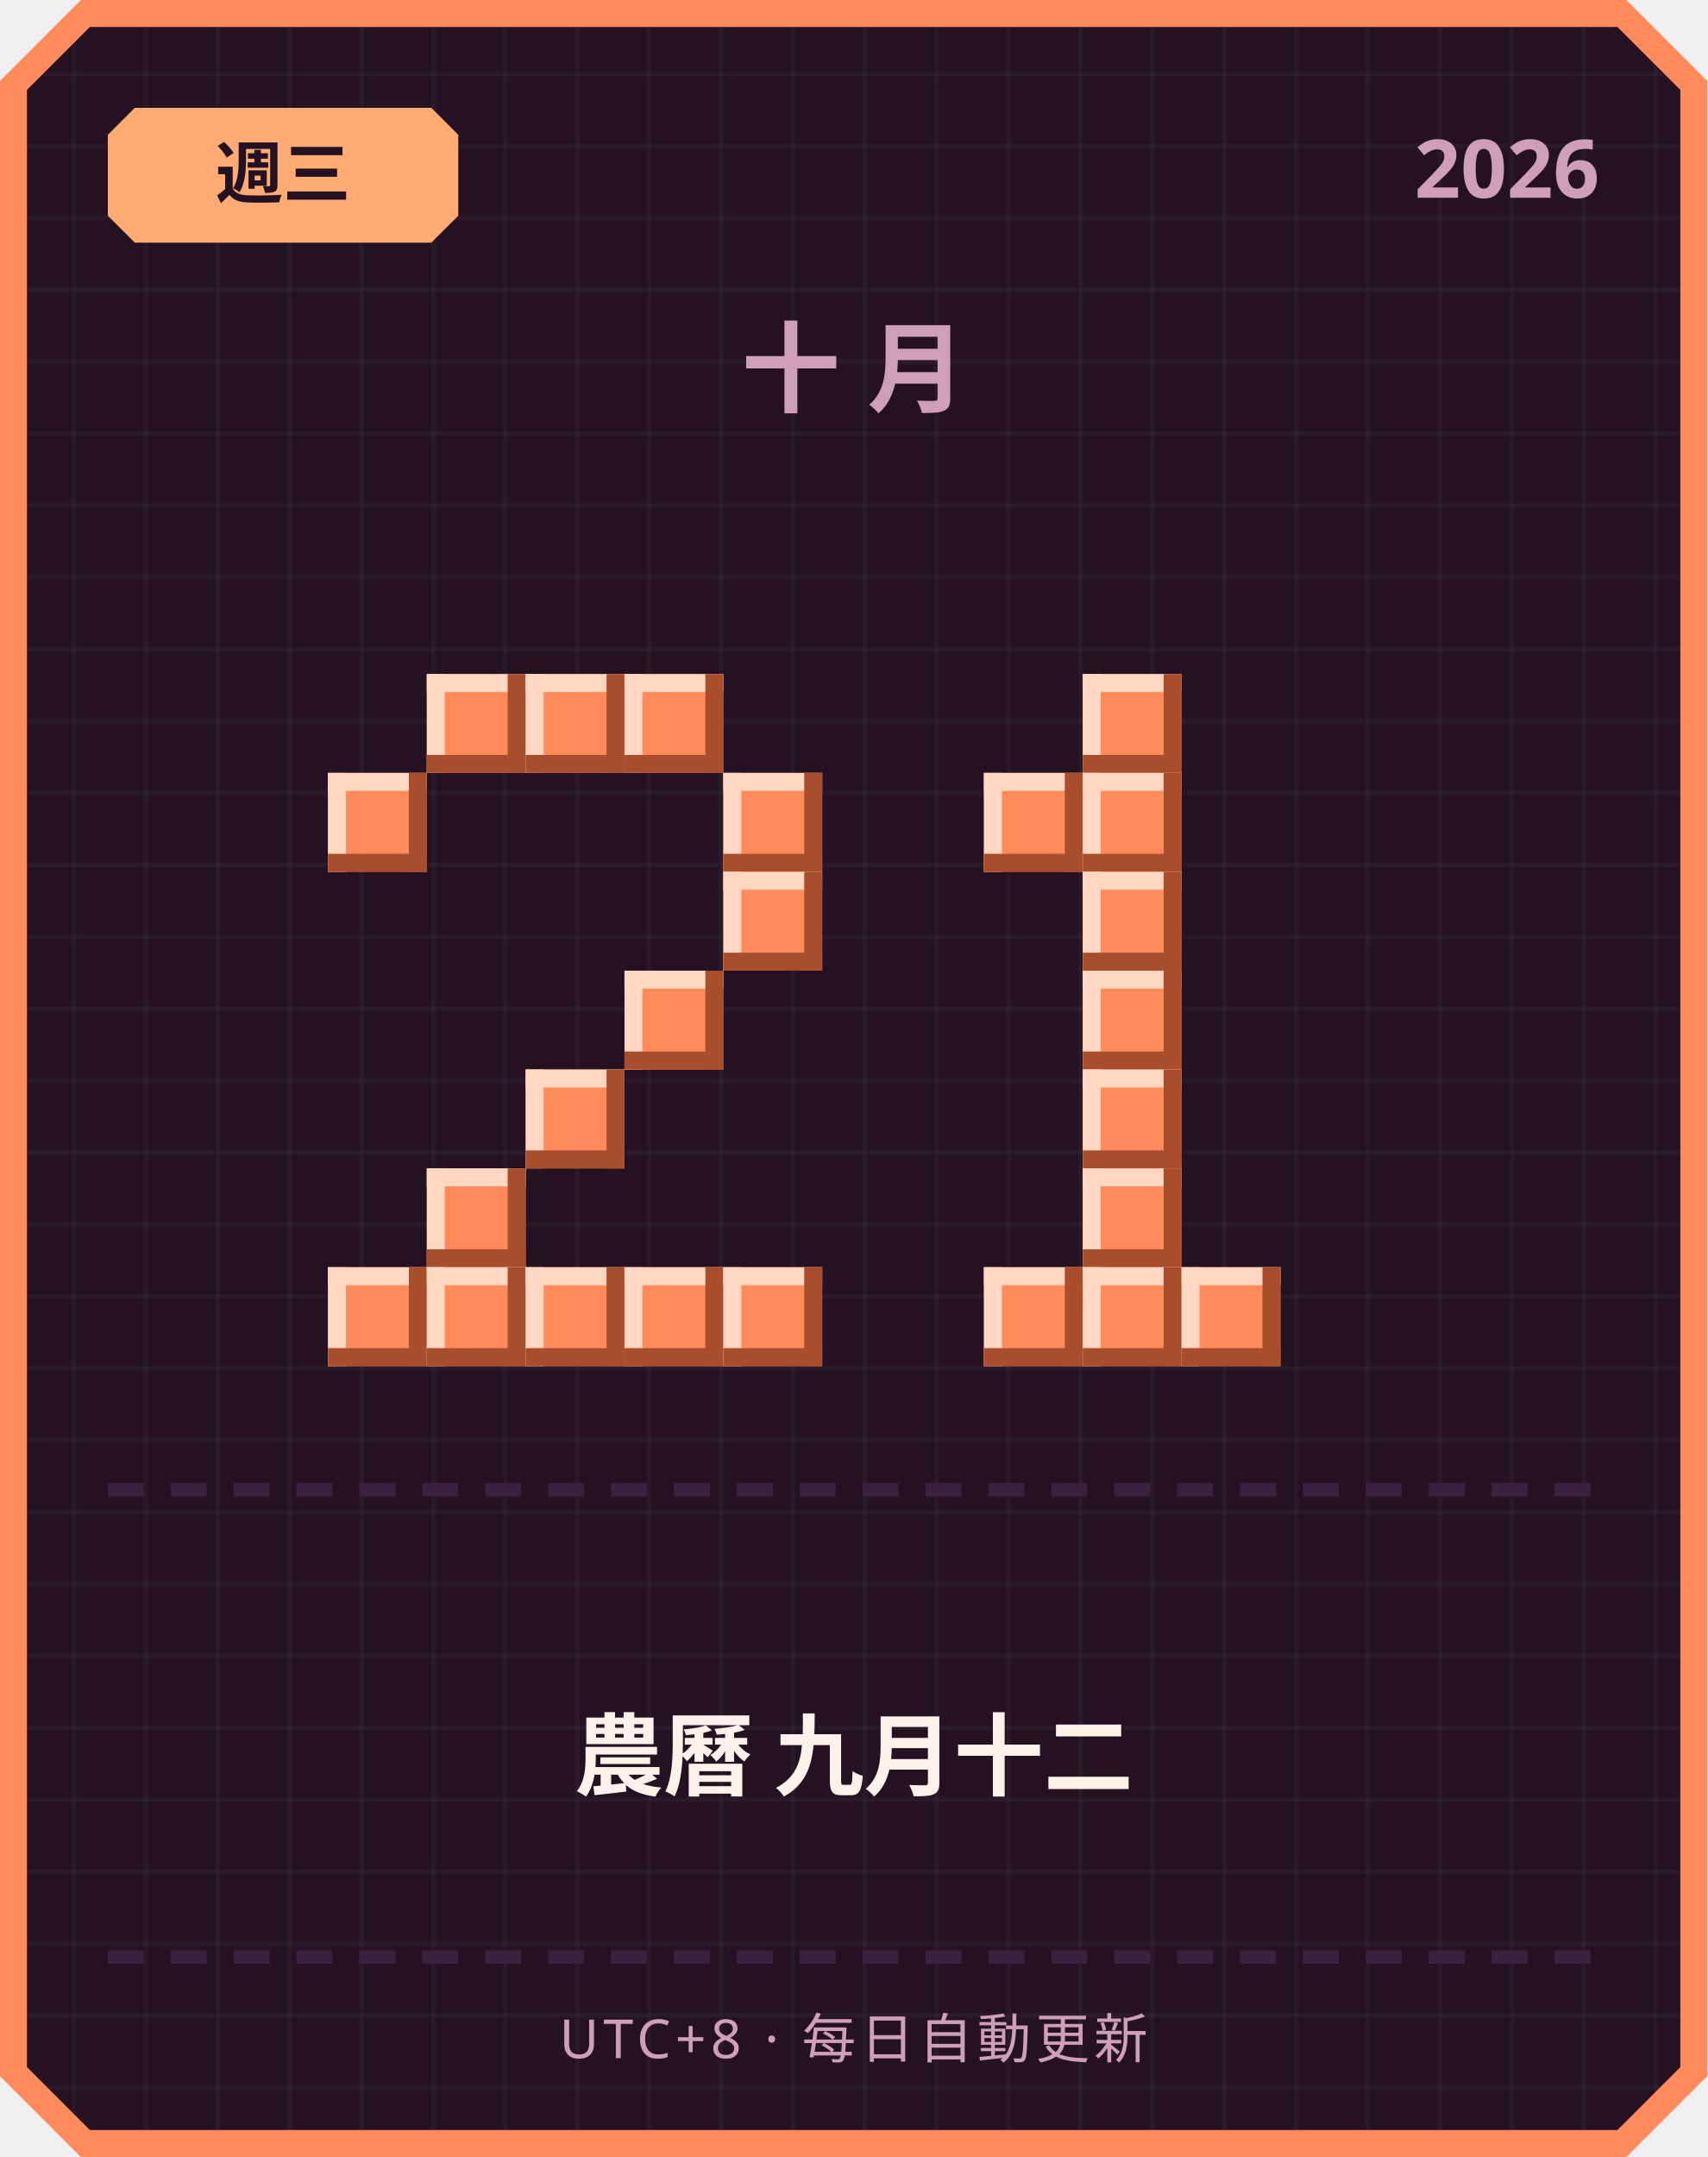
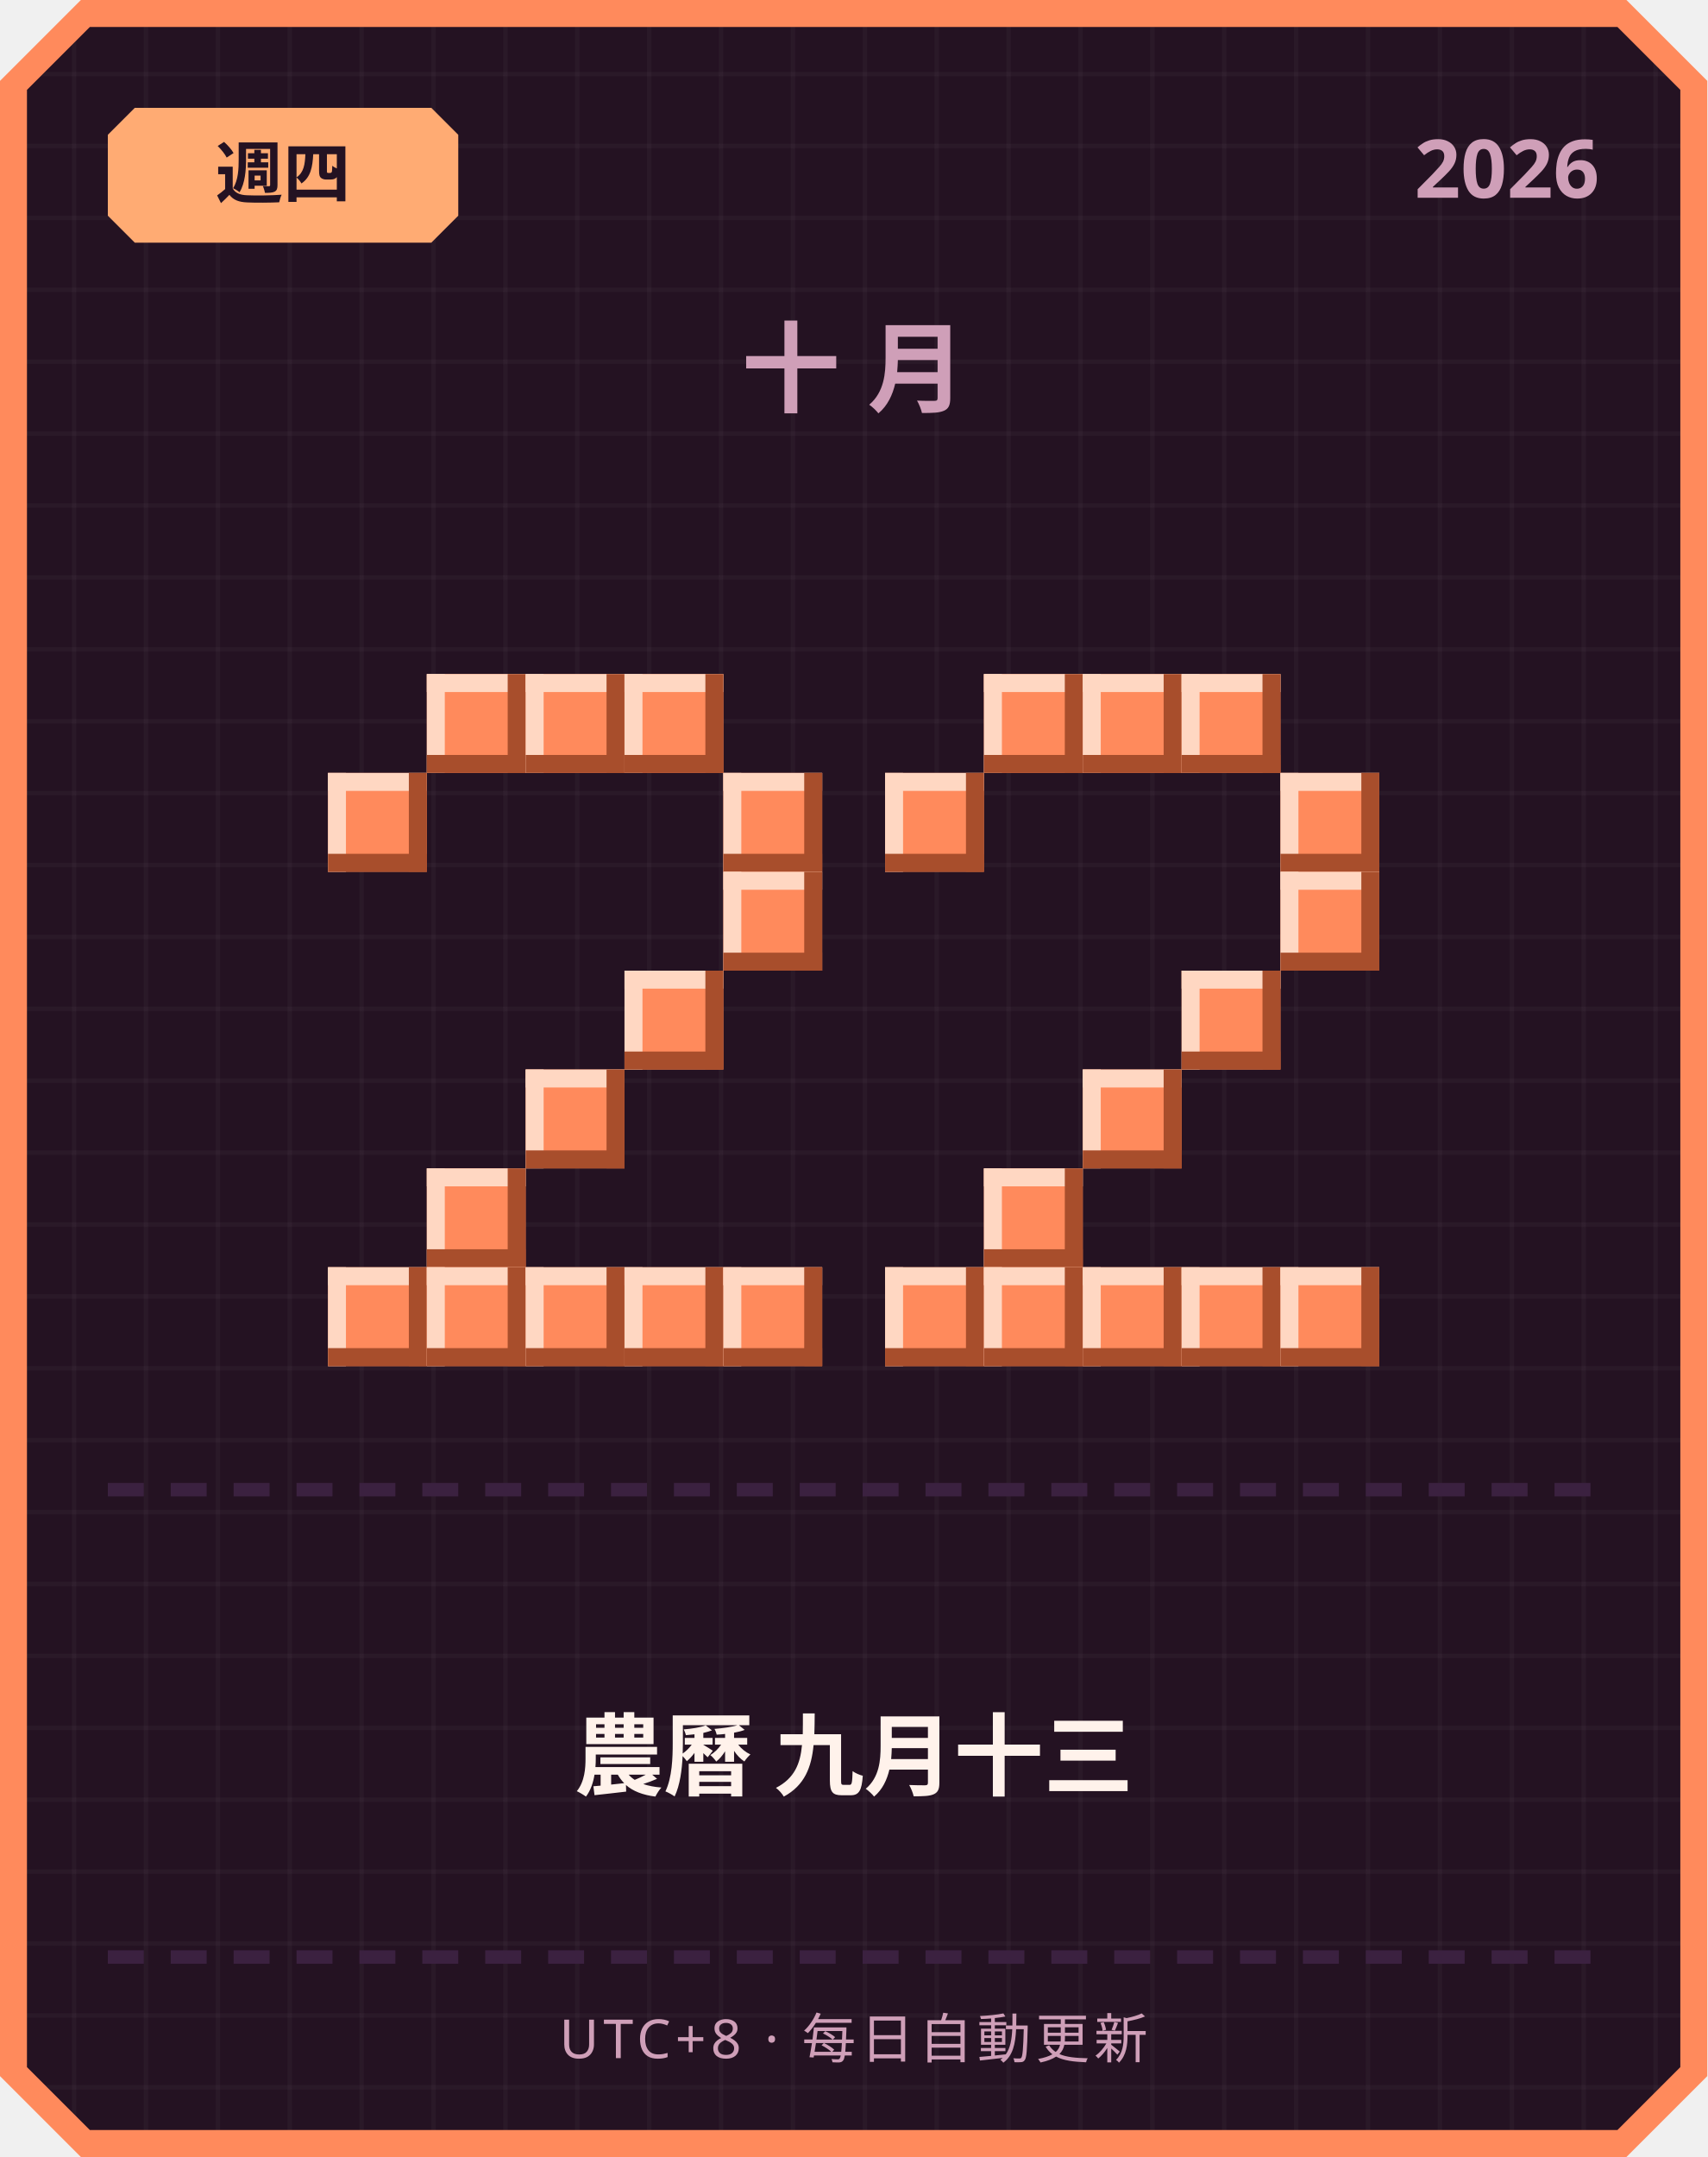
<svg xmlns="http://www.w3.org/2000/svg" width="380" height="480" viewBox="0 0 380 480">
  <defs>
    <pattern id="grid" width="16" height="16" patternUnits="userSpaceOnUse">
      <rect width="16" height="16" fill="#241222" />
      <rect width="1" height="16" fill="#ffffff" opacity="0.03" />
      <rect width="16" height="1" fill="#ffffff" opacity="0.03" />
    </pattern>
  </defs>
  <path d="M 18,0 L 362,0 L 380,18 L 380,462 L 362,480 L 18,480 L 0,462 L 0,18 Z" fill="#ff8a5c" />
  <path d="M 20,6 L 360,6 L 374,20 L 374,460 L 360,474 L 20,474 L 6,460 L 6,20 Z" fill="url(#grid)" />
  <path d="M 30,24 L 96,24 L 102,30 L 102,48 L 96,54 L 30,54 L 24,48 L 24,30 Z" fill="#ffab73" />
-   <text x="63" y="44" text-anchor="middle" font-family="'Segoe UI', sans-serif" font-size="15" font-weight="700" fill="#241222">週三</text>
+   <text x="63" y="44" text-anchor="middle" font-family="'Segoe UI', sans-serif" font-size="15" font-weight="700" fill="#241222">週四</text>
  <text x="356" y="44" text-anchor="end" font-family="'Segoe UI', sans-serif" font-size="18" font-weight="700" fill="#cf9fb8">2026</text>
  <text x="190" y="90" text-anchor="middle" font-family="'Segoe UI', sans-serif" font-size="22" font-weight="700" letter-spacing="6" fill="#cf9fb8">十月</text>
  <rect x="95" y="150" width="22" height="22" fill="#ff8a5c" />
  <rect x="95" y="150" width="22" height="4" fill="#ffd7c2" />
  <rect x="95" y="150" width="4" height="22" fill="#ffd7c2" />
  <rect x="95" y="168" width="22" height="4" fill="#a84e2c" />
  <rect x="113" y="150" width="4" height="22" fill="#a84e2c" />
  <rect x="117" y="150" width="22" height="22" fill="#ff8a5c" />
  <rect x="117" y="150" width="22" height="4" fill="#ffd7c2" />
  <rect x="117" y="150" width="4" height="22" fill="#ffd7c2" />
  <rect x="117" y="168" width="22" height="4" fill="#a84e2c" />
  <rect x="135" y="150" width="4" height="22" fill="#a84e2c" />
  <rect x="139" y="150" width="22" height="22" fill="#ff8a5c" />
  <rect x="139" y="150" width="22" height="4" fill="#ffd7c2" />
  <rect x="139" y="150" width="4" height="22" fill="#ffd7c2" />
  <rect x="139" y="168" width="22" height="4" fill="#a84e2c" />
  <rect x="157" y="150" width="4" height="22" fill="#a84e2c" />
  <rect x="73" y="172" width="22" height="22" fill="#ff8a5c" />
  <rect x="73" y="172" width="22" height="4" fill="#ffd7c2" />
  <rect x="73" y="172" width="4" height="22" fill="#ffd7c2" />
  <rect x="73" y="190" width="22" height="4" fill="#a84e2c" />
  <rect x="91" y="172" width="4" height="22" fill="#a84e2c" />
  <rect x="161" y="172" width="22" height="22" fill="#ff8a5c" />
  <rect x="161" y="172" width="22" height="4" fill="#ffd7c2" />
  <rect x="161" y="172" width="4" height="22" fill="#ffd7c2" />
  <rect x="161" y="190" width="22" height="4" fill="#a84e2c" />
  <rect x="179" y="172" width="4" height="22" fill="#a84e2c" />
  <rect x="161" y="194" width="22" height="22" fill="#ff8a5c" />
  <rect x="161" y="194" width="22" height="4" fill="#ffd7c2" />
  <rect x="161" y="194" width="4" height="22" fill="#ffd7c2" />
  <rect x="161" y="212" width="22" height="4" fill="#a84e2c" />
  <rect x="179" y="194" width="4" height="22" fill="#a84e2c" />
  <rect x="139" y="216" width="22" height="22" fill="#ff8a5c" />
  <rect x="139" y="216" width="22" height="4" fill="#ffd7c2" />
  <rect x="139" y="216" width="4" height="22" fill="#ffd7c2" />
  <rect x="139" y="234" width="22" height="4" fill="#a84e2c" />
  <rect x="157" y="216" width="4" height="22" fill="#a84e2c" />
  <rect x="117" y="238" width="22" height="22" fill="#ff8a5c" />
  <rect x="117" y="238" width="22" height="4" fill="#ffd7c2" />
  <rect x="117" y="238" width="4" height="22" fill="#ffd7c2" />
  <rect x="117" y="256" width="22" height="4" fill="#a84e2c" />
  <rect x="135" y="238" width="4" height="22" fill="#a84e2c" />
  <rect x="95" y="260" width="22" height="22" fill="#ff8a5c" />
  <rect x="95" y="260" width="22" height="4" fill="#ffd7c2" />
  <rect x="95" y="260" width="4" height="22" fill="#ffd7c2" />
  <rect x="95" y="278" width="22" height="4" fill="#a84e2c" />
  <rect x="113" y="260" width="4" height="22" fill="#a84e2c" />
  <rect x="73" y="282" width="22" height="22" fill="#ff8a5c" />
  <rect x="73" y="282" width="22" height="4" fill="#ffd7c2" />
  <rect x="73" y="282" width="4" height="22" fill="#ffd7c2" />
  <rect x="73" y="300" width="22" height="4" fill="#a84e2c" />
  <rect x="91" y="282" width="4" height="22" fill="#a84e2c" />
  <rect x="95" y="282" width="22" height="22" fill="#ff8a5c" />
  <rect x="95" y="282" width="22" height="4" fill="#ffd7c2" />
  <rect x="95" y="282" width="4" height="22" fill="#ffd7c2" />
  <rect x="95" y="300" width="22" height="4" fill="#a84e2c" />
  <rect x="113" y="282" width="4" height="22" fill="#a84e2c" />
  <rect x="117" y="282" width="22" height="22" fill="#ff8a5c" />
  <rect x="117" y="282" width="22" height="4" fill="#ffd7c2" />
  <rect x="117" y="282" width="4" height="22" fill="#ffd7c2" />
  <rect x="117" y="300" width="22" height="4" fill="#a84e2c" />
  <rect x="135" y="282" width="4" height="22" fill="#a84e2c" />
  <rect x="139" y="282" width="22" height="22" fill="#ff8a5c" />
  <rect x="139" y="282" width="22" height="4" fill="#ffd7c2" />
  <rect x="139" y="282" width="4" height="22" fill="#ffd7c2" />
  <rect x="139" y="300" width="22" height="4" fill="#a84e2c" />
  <rect x="157" y="282" width="4" height="22" fill="#a84e2c" />
  <rect x="161" y="282" width="22" height="22" fill="#ff8a5c" />
  <rect x="161" y="282" width="22" height="4" fill="#ffd7c2" />
  <rect x="161" y="282" width="4" height="22" fill="#ffd7c2" />
  <rect x="161" y="300" width="22" height="4" fill="#a84e2c" />
  <rect x="179" y="282" width="4" height="22" fill="#a84e2c" />
+   <rect x="219" y="150" width="22" height="22" fill="#ff8a5c" />
+   <rect x="219" y="150" width="22" height="4" fill="#ffd7c2" />
+   <rect x="219" y="150" width="4" height="22" fill="#ffd7c2" />
+   <rect x="219" y="168" width="22" height="4" fill="#a84e2c" />
+   <rect x="237" y="150" width="4" height="22" fill="#a84e2c" />
  <rect x="241" y="150" width="22" height="22" fill="#ff8a5c" />
  <rect x="241" y="150" width="22" height="4" fill="#ffd7c2" />
  <rect x="241" y="150" width="4" height="22" fill="#ffd7c2" />
  <rect x="241" y="168" width="22" height="4" fill="#a84e2c" />
  <rect x="259" y="150" width="4" height="22" fill="#a84e2c" />
-   <rect x="219" y="172" width="22" height="22" fill="#ff8a5c" />
-   <rect x="219" y="172" width="22" height="4" fill="#ffd7c2" />
-   <rect x="219" y="172" width="4" height="22" fill="#ffd7c2" />
-   <rect x="219" y="190" width="22" height="4" fill="#a84e2c" />
-   <rect x="237" y="172" width="4" height="22" fill="#a84e2c" />
-   <rect x="241" y="172" width="22" height="22" fill="#ff8a5c" />
-   <rect x="241" y="172" width="22" height="4" fill="#ffd7c2" />
-   <rect x="241" y="172" width="4" height="22" fill="#ffd7c2" />
-   <rect x="241" y="190" width="22" height="4" fill="#a84e2c" />
-   <rect x="259" y="172" width="4" height="22" fill="#a84e2c" />
-   <rect x="241" y="194" width="22" height="22" fill="#ff8a5c" />
-   <rect x="241" y="194" width="22" height="4" fill="#ffd7c2" />
-   <rect x="241" y="194" width="4" height="22" fill="#ffd7c2" />
-   <rect x="241" y="212" width="22" height="4" fill="#a84e2c" />
-   <rect x="259" y="194" width="4" height="22" fill="#a84e2c" />
-   <rect x="241" y="216" width="22" height="22" fill="#ff8a5c" />
-   <rect x="241" y="216" width="22" height="4" fill="#ffd7c2" />
-   <rect x="241" y="216" width="4" height="22" fill="#ffd7c2" />
-   <rect x="241" y="234" width="22" height="4" fill="#a84e2c" />
-   <rect x="259" y="216" width="4" height="22" fill="#a84e2c" />
+   <rect x="263" y="150" width="22" height="22" fill="#ff8a5c" />
+   <rect x="263" y="150" width="22" height="4" fill="#ffd7c2" />
+   <rect x="263" y="150" width="4" height="22" fill="#ffd7c2" />
+   <rect x="263" y="168" width="22" height="4" fill="#a84e2c" />
+   <rect x="281" y="150" width="4" height="22" fill="#a84e2c" />
+   <rect x="197" y="172" width="22" height="22" fill="#ff8a5c" />
+   <rect x="197" y="172" width="22" height="4" fill="#ffd7c2" />
+   <rect x="197" y="172" width="4" height="22" fill="#ffd7c2" />
+   <rect x="197" y="190" width="22" height="4" fill="#a84e2c" />
+   <rect x="215" y="172" width="4" height="22" fill="#a84e2c" />
+   <rect x="285" y="172" width="22" height="22" fill="#ff8a5c" />
+   <rect x="285" y="172" width="22" height="4" fill="#ffd7c2" />
+   <rect x="285" y="172" width="4" height="22" fill="#ffd7c2" />
+   <rect x="285" y="190" width="22" height="4" fill="#a84e2c" />
+   <rect x="303" y="172" width="4" height="22" fill="#a84e2c" />
+   <rect x="285" y="194" width="22" height="22" fill="#ff8a5c" />
+   <rect x="285" y="194" width="22" height="4" fill="#ffd7c2" />
+   <rect x="285" y="194" width="4" height="22" fill="#ffd7c2" />
+   <rect x="285" y="212" width="22" height="4" fill="#a84e2c" />
+   <rect x="303" y="194" width="4" height="22" fill="#a84e2c" />
+   <rect x="263" y="216" width="22" height="22" fill="#ff8a5c" />
+   <rect x="263" y="216" width="22" height="4" fill="#ffd7c2" />
+   <rect x="263" y="216" width="4" height="22" fill="#ffd7c2" />
+   <rect x="263" y="234" width="22" height="4" fill="#a84e2c" />
+   <rect x="281" y="216" width="4" height="22" fill="#a84e2c" />
  <rect x="241" y="238" width="22" height="22" fill="#ff8a5c" />
  <rect x="241" y="238" width="22" height="4" fill="#ffd7c2" />
  <rect x="241" y="238" width="4" height="22" fill="#ffd7c2" />
  <rect x="241" y="256" width="22" height="4" fill="#a84e2c" />
  <rect x="259" y="238" width="4" height="22" fill="#a84e2c" />
-   <rect x="241" y="260" width="22" height="22" fill="#ff8a5c" />
-   <rect x="241" y="260" width="22" height="4" fill="#ffd7c2" />
-   <rect x="241" y="260" width="4" height="22" fill="#ffd7c2" />
-   <rect x="241" y="278" width="22" height="4" fill="#a84e2c" />
-   <rect x="259" y="260" width="4" height="22" fill="#a84e2c" />
+   <rect x="219" y="260" width="22" height="22" fill="#ff8a5c" />
+   <rect x="219" y="260" width="22" height="4" fill="#ffd7c2" />
+   <rect x="219" y="260" width="4" height="22" fill="#ffd7c2" />
+   <rect x="219" y="278" width="22" height="4" fill="#a84e2c" />
+   <rect x="237" y="260" width="4" height="22" fill="#a84e2c" />
+   <rect x="197" y="282" width="22" height="22" fill="#ff8a5c" />
+   <rect x="197" y="282" width="22" height="4" fill="#ffd7c2" />
+   <rect x="197" y="282" width="4" height="22" fill="#ffd7c2" />
+   <rect x="197" y="300" width="22" height="4" fill="#a84e2c" />
+   <rect x="215" y="282" width="4" height="22" fill="#a84e2c" />
  <rect x="219" y="282" width="22" height="22" fill="#ff8a5c" />
  <rect x="219" y="282" width="22" height="4" fill="#ffd7c2" />
  <rect x="219" y="282" width="4" height="22" fill="#ffd7c2" />
  <rect x="219" y="300" width="22" height="4" fill="#a84e2c" />
  <rect x="237" y="282" width="4" height="22" fill="#a84e2c" />
  <rect x="241" y="282" width="22" height="22" fill="#ff8a5c" />
  <rect x="241" y="282" width="22" height="4" fill="#ffd7c2" />
  <rect x="241" y="282" width="4" height="22" fill="#ffd7c2" />
  <rect x="241" y="300" width="22" height="4" fill="#a84e2c" />
  <rect x="259" y="282" width="4" height="22" fill="#a84e2c" />
  <rect x="263" y="282" width="22" height="22" fill="#ff8a5c" />
  <rect x="263" y="282" width="22" height="4" fill="#ffd7c2" />
  <rect x="263" y="282" width="4" height="22" fill="#ffd7c2" />
  <rect x="263" y="300" width="22" height="4" fill="#a84e2c" />
  <rect x="281" y="282" width="4" height="22" fill="#a84e2c" />
+   <rect x="285" y="282" width="22" height="22" fill="#ff8a5c" />
+   <rect x="285" y="282" width="22" height="4" fill="#ffd7c2" />
+   <rect x="285" y="282" width="4" height="22" fill="#ffd7c2" />
+   <rect x="285" y="300" width="22" height="4" fill="#a84e2c" />
+   <rect x="303" y="282" width="4" height="22" fill="#a84e2c" />
  <rect x="24" y="330" width="8" height="3" fill="#3b2140" />
  <rect x="38" y="330" width="8" height="3" fill="#3b2140" />
  <rect x="52" y="330" width="8" height="3" fill="#3b2140" />
  <rect x="66" y="330" width="8" height="3" fill="#3b2140" />
  <rect x="80" y="330" width="8" height="3" fill="#3b2140" />
  <rect x="94" y="330" width="8" height="3" fill="#3b2140" />
  <rect x="108" y="330" width="8" height="3" fill="#3b2140" />
  <rect x="122" y="330" width="8" height="3" fill="#3b2140" />
  <rect x="136" y="330" width="8" height="3" fill="#3b2140" />
  <rect x="150" y="330" width="8" height="3" fill="#3b2140" />
  <rect x="164" y="330" width="8" height="3" fill="#3b2140" />
  <rect x="178" y="330" width="8" height="3" fill="#3b2140" />
  <rect x="192" y="330" width="8" height="3" fill="#3b2140" />
  <rect x="206" y="330" width="8" height="3" fill="#3b2140" />
  <rect x="220" y="330" width="8" height="3" fill="#3b2140" />
  <rect x="234" y="330" width="8" height="3" fill="#3b2140" />
  <rect x="248" y="330" width="8" height="3" fill="#3b2140" />
  <rect x="262" y="330" width="8" height="3" fill="#3b2140" />
  <rect x="276" y="330" width="8" height="3" fill="#3b2140" />
  <rect x="290" y="330" width="8" height="3" fill="#3b2140" />
  <rect x="304" y="330" width="8" height="3" fill="#3b2140" />
  <rect x="318" y="330" width="8" height="3" fill="#3b2140" />
  <rect x="332" y="330" width="8" height="3" fill="#3b2140" />
  <rect x="346" y="330" width="8" height="3" fill="#3b2140" />
-   <text x="190" y="398" text-anchor="middle" font-family="'Segoe UI', 'Microsoft JhengHei', sans-serif" font-size="20" font-weight="700" fill="#fff2eb">農曆 九月十二</text>
+   <text x="190" y="398" text-anchor="middle" font-family="'Segoe UI', 'Microsoft JhengHei', sans-serif" font-size="20" font-weight="700" fill="#fff2eb">農曆 九月十三</text>
  <rect x="24" y="434" width="8" height="3" fill="#3b2140" />
  <rect x="38" y="434" width="8" height="3" fill="#3b2140" />
  <rect x="52" y="434" width="8" height="3" fill="#3b2140" />
  <rect x="66" y="434" width="8" height="3" fill="#3b2140" />
  <rect x="80" y="434" width="8" height="3" fill="#3b2140" />
  <rect x="94" y="434" width="8" height="3" fill="#3b2140" />
  <rect x="108" y="434" width="8" height="3" fill="#3b2140" />
  <rect x="122" y="434" width="8" height="3" fill="#3b2140" />
  <rect x="136" y="434" width="8" height="3" fill="#3b2140" />
  <rect x="150" y="434" width="8" height="3" fill="#3b2140" />
  <rect x="164" y="434" width="8" height="3" fill="#3b2140" />
  <rect x="178" y="434" width="8" height="3" fill="#3b2140" />
  <rect x="192" y="434" width="8" height="3" fill="#3b2140" />
  <rect x="206" y="434" width="8" height="3" fill="#3b2140" />
  <rect x="220" y="434" width="8" height="3" fill="#3b2140" />
  <rect x="234" y="434" width="8" height="3" fill="#3b2140" />
  <rect x="248" y="434" width="8" height="3" fill="#3b2140" />
  <rect x="262" y="434" width="8" height="3" fill="#3b2140" />
  <rect x="276" y="434" width="8" height="3" fill="#3b2140" />
  <rect x="290" y="434" width="8" height="3" fill="#3b2140" />
  <rect x="304" y="434" width="8" height="3" fill="#3b2140" />
  <rect x="318" y="434" width="8" height="3" fill="#3b2140" />
  <rect x="332" y="434" width="8" height="3" fill="#3b2140" />
  <rect x="346" y="434" width="8" height="3" fill="#3b2140" />
  <text x="190" y="458" text-anchor="middle" font-family="'Segoe UI', sans-serif" font-size="12" letter-spacing="1" fill="#cf9fb8">UTC+8 · 每日自動更新</text>
</svg>
